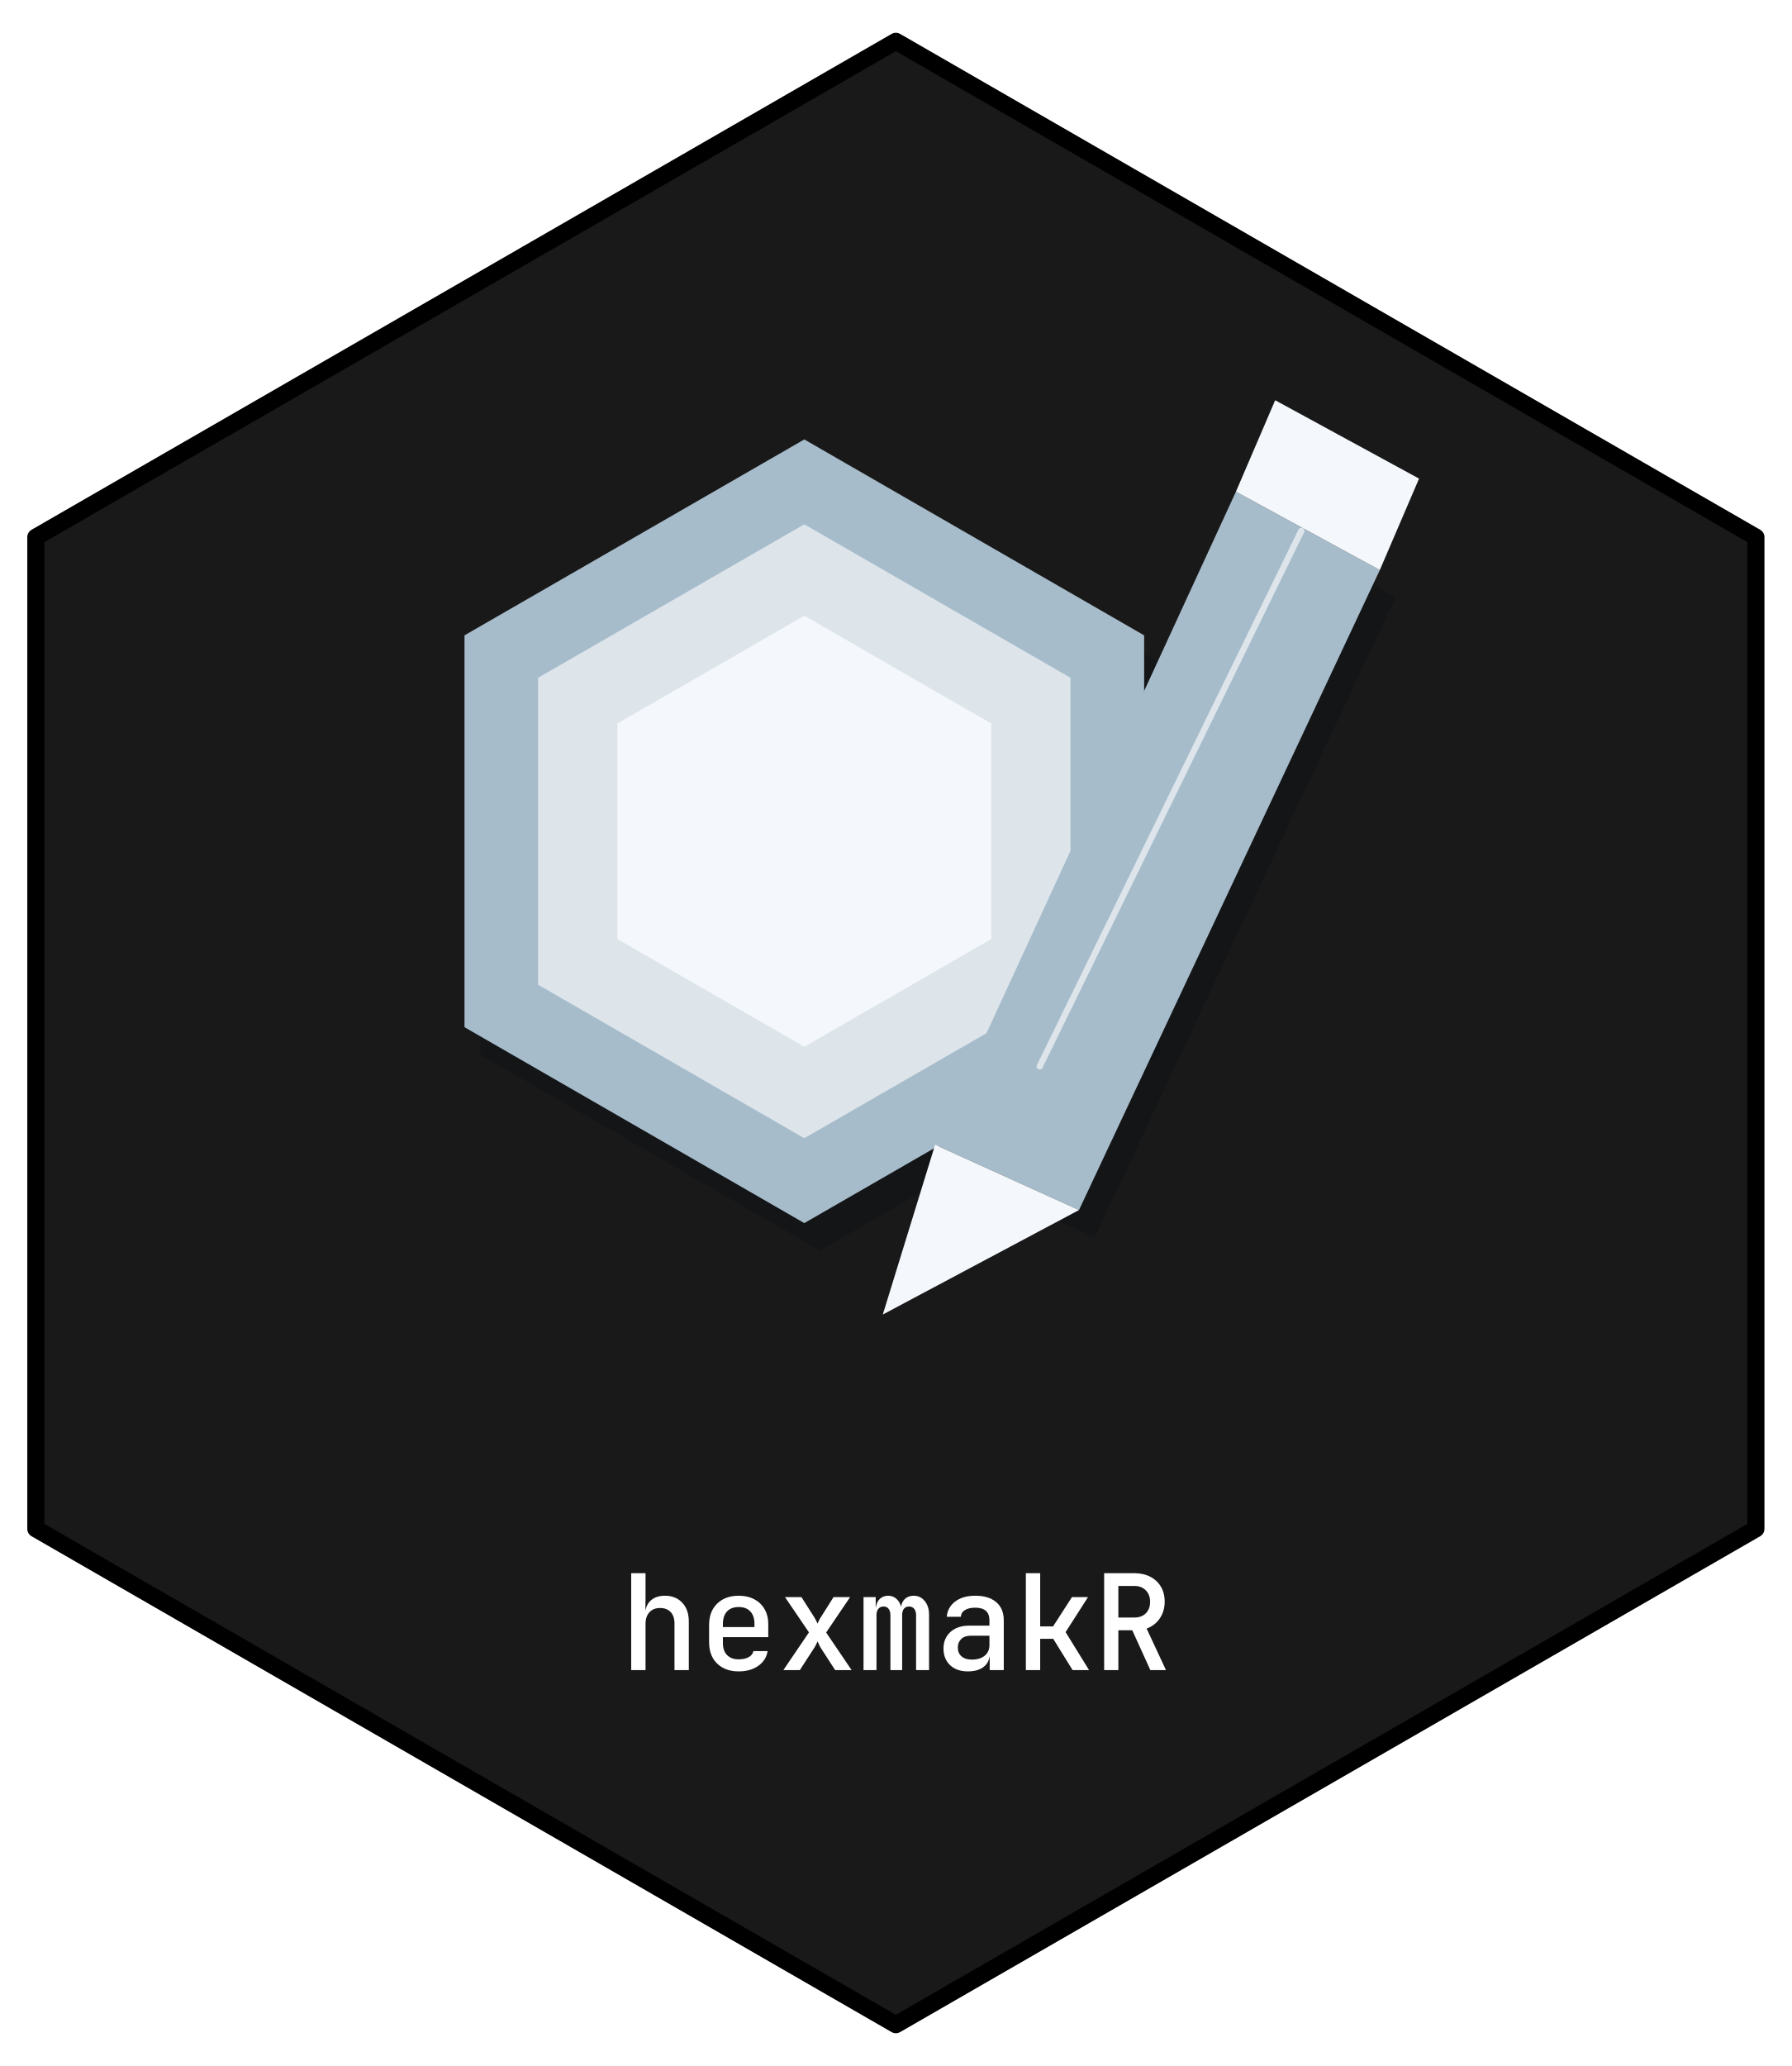
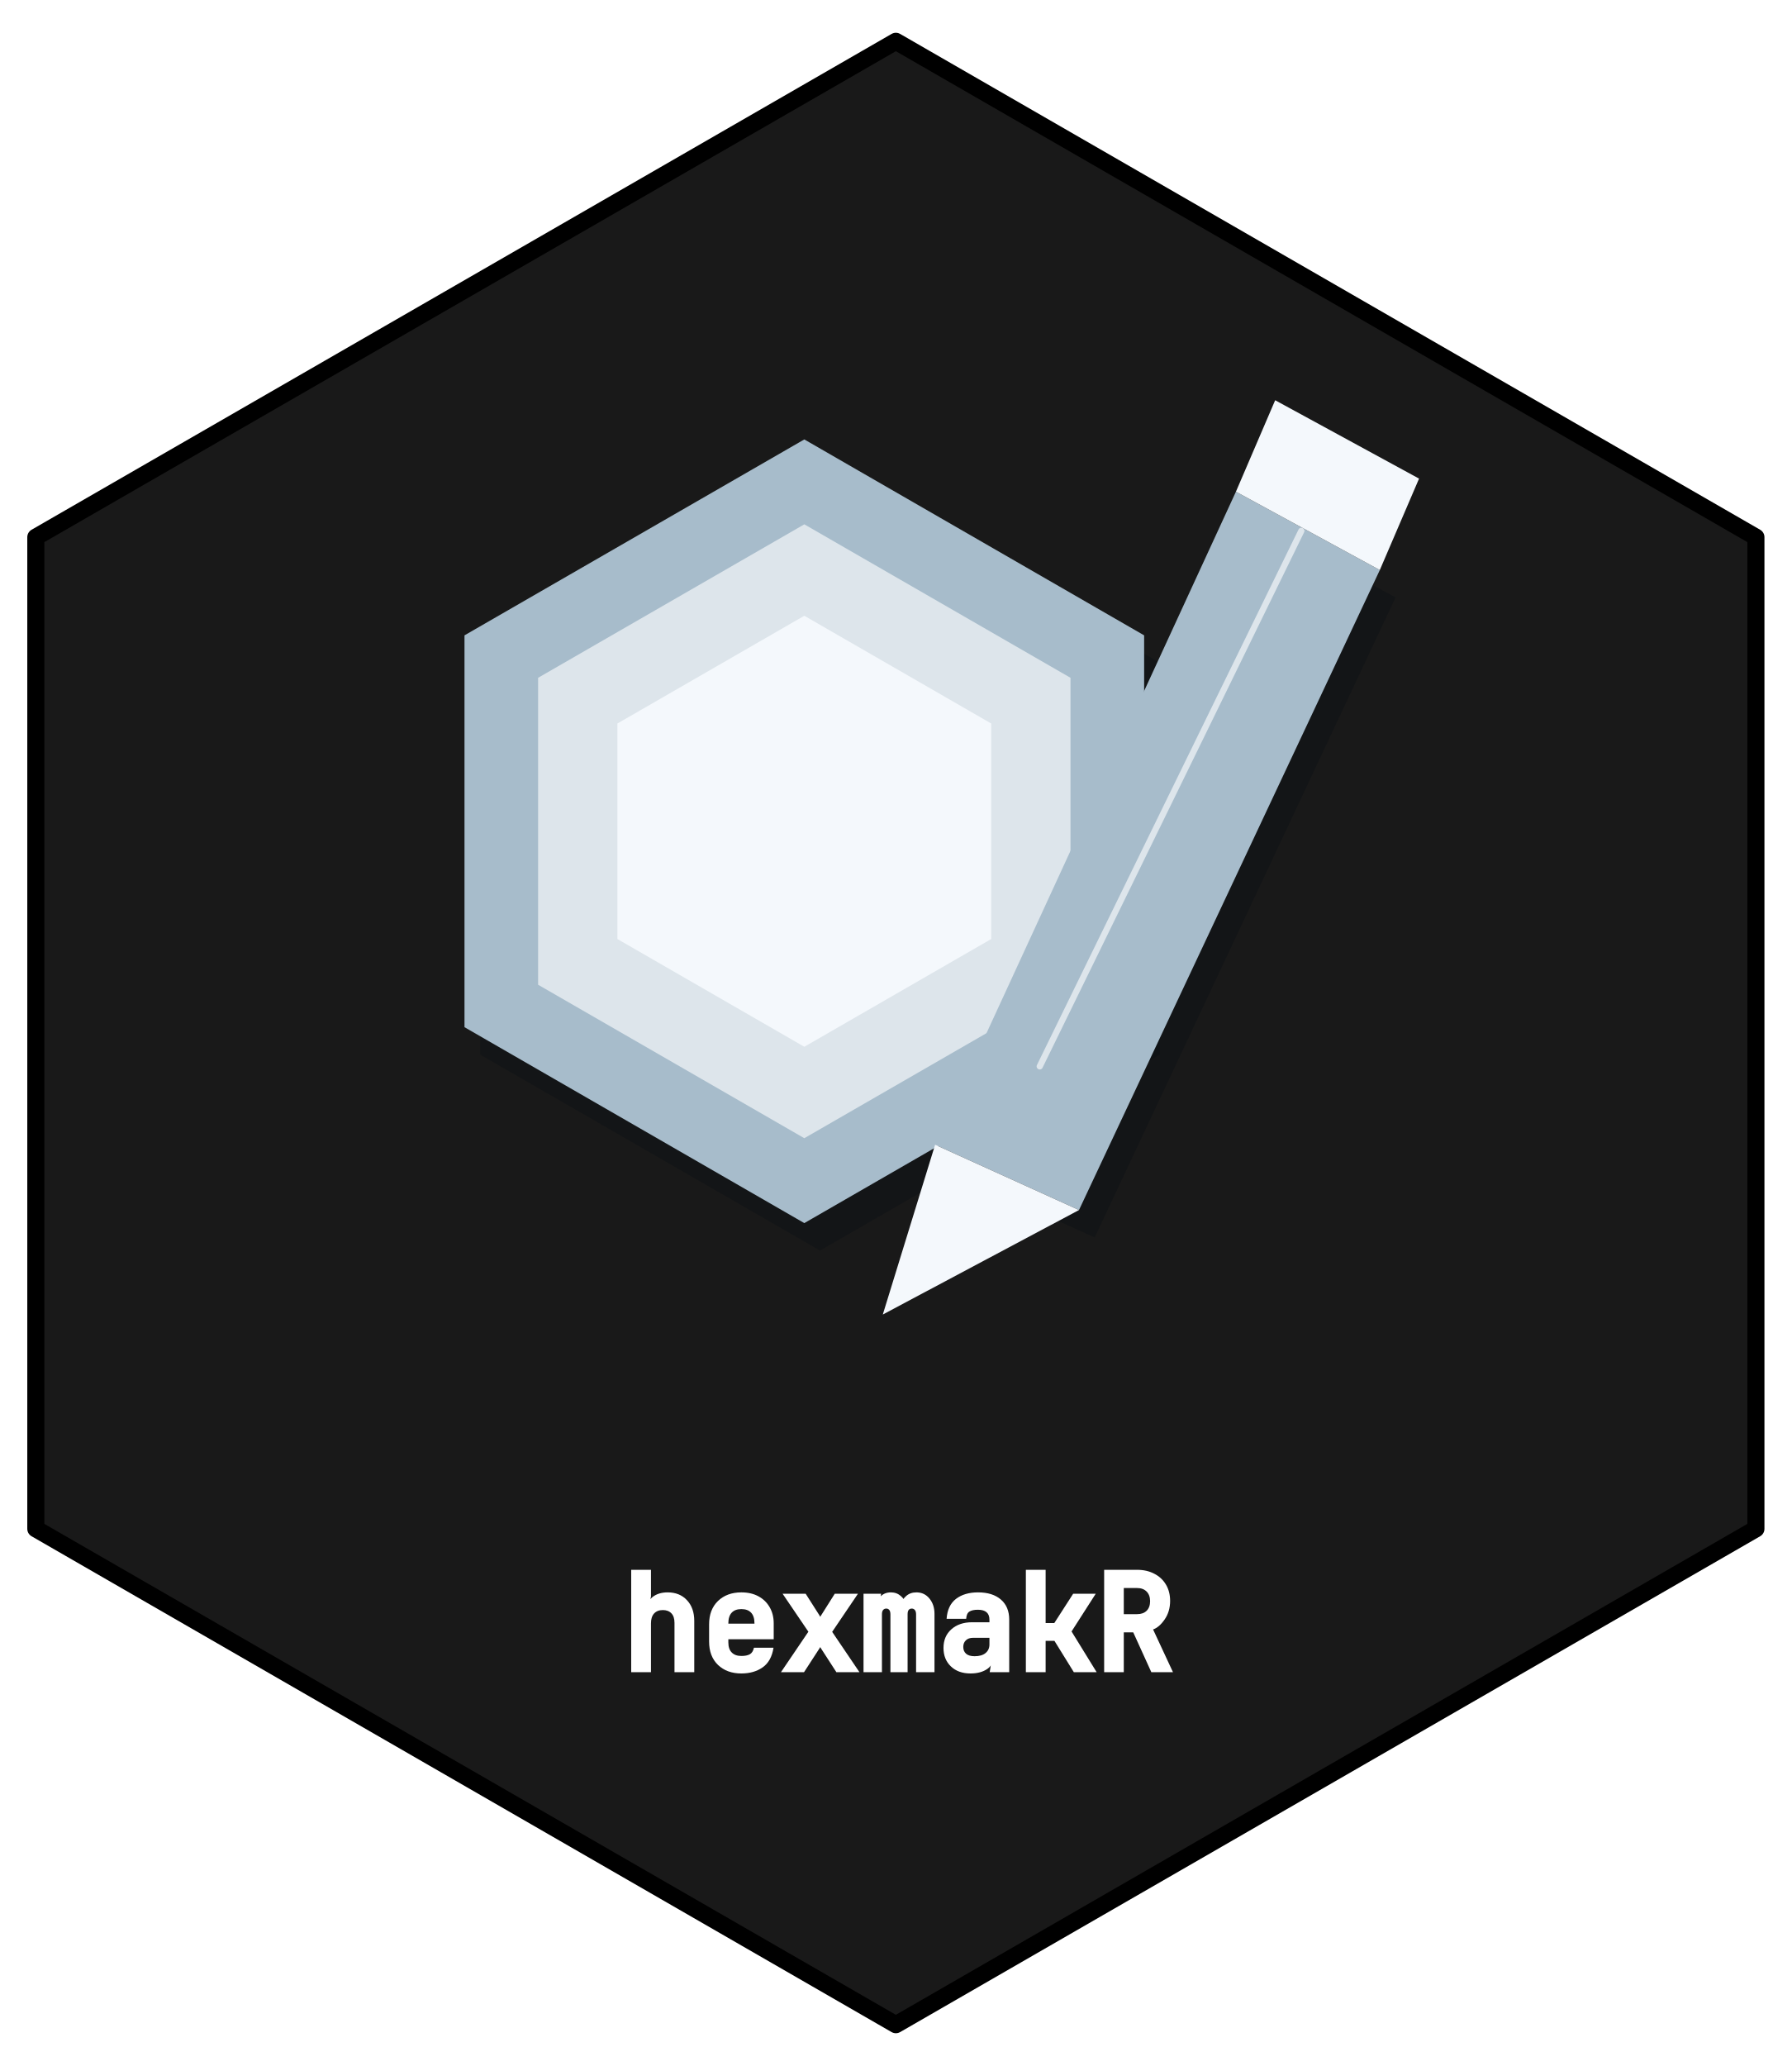
- <svg xmlns="http://www.w3.org/2000/svg" xmlns:xlink="http://www.w3.org/1999/xlink" width="432pt" height="498pt" viewBox="0 0 432 498">
+ <svg xmlns="http://www.w3.org/2000/svg" xmlns:xlink="http://www.w3.org/1999/xlink" width="432" height="498" viewBox="0 0 432 498">
  <defs>
    <g>
      <g id="glyph-0-0">
-         <path d="M 2.688 0 L 2.688 -23.359 L 6.141 -23.359 L 6.141 -17.594 L 6.109 -14.234 C 6.285 -15.391 6.781 -16.289 7.594 -16.938 C 8.414 -17.594 9.488 -17.922 10.812 -17.922 C 12.562 -17.922 13.957 -17.359 15 -16.234 C 16.051 -15.117 16.578 -13.613 16.578 -11.719 L 16.578 0 L 13.125 0 L 13.125 -11.234 C 13.125 -12.43 12.812 -13.352 12.188 -14 C 11.57 -14.645 10.727 -14.969 9.656 -14.969 C 8.57 -14.969 7.711 -14.625 7.078 -13.938 C 6.453 -13.258 6.141 -12.316 6.141 -11.109 L 6.141 0 Z M 2.688 0 " />
+         <path d="M 2.688 0 L 2.688 -24.672 L 7.453 -24.672 L 7.453 -18.25 L 6.766 -14.891 C 6.535 -16.285 6.891 -17.359 7.828 -18.109 C 8.773 -18.859 9.988 -19.234 11.469 -19.234 C 13.406 -19.234 14.957 -18.609 16.125 -17.359 C 17.301 -16.109 17.891 -14.445 17.891 -12.375 L 17.891 0 L 13.125 0 L 13.125 -11.891 C 13.125 -12.91 12.875 -13.676 12.375 -14.188 C 11.883 -14.707 11.195 -14.969 10.312 -14.969 C 9.414 -14.969 8.711 -14.691 8.203 -14.141 C 7.703 -13.598 7.453 -12.805 7.453 -11.766 L 7.453 0 Z M 2.688 0 " />
      </g>
      <g id="glyph-0-1">
-         <path d="M 9.594 0.312 C 7.445 0.312 5.723 -0.312 4.422 -1.562 C 3.117 -2.82 2.469 -4.539 2.469 -6.719 L 2.469 -10.875 C 2.469 -13.051 3.117 -14.77 4.422 -16.031 C 5.723 -17.289 7.445 -17.922 9.594 -17.922 C 11.051 -17.922 12.312 -17.633 13.375 -17.062 C 14.438 -16.5 15.258 -15.707 15.844 -14.688 C 16.438 -13.664 16.734 -12.473 16.734 -11.109 L 16.734 -7.938 L 5.797 -7.938 L 5.797 -6.5 C 5.797 -5.258 6.133 -4.297 6.812 -3.609 C 7.5 -2.93 8.426 -2.594 9.594 -2.594 C 10.562 -2.594 11.363 -2.766 12 -3.109 C 12.633 -3.461 13.02 -3.953 13.156 -4.578 L 16.578 -4.578 C 16.336 -3.086 15.582 -1.898 14.312 -1.016 C 13.051 -0.129 11.477 0.312 9.594 0.312 Z M 5.797 -11.109 L 5.797 -10.375 L 13.406 -10.375 L 13.406 -11.141 C 13.406 -12.441 13.07 -13.441 12.406 -14.141 C 11.75 -14.848 10.812 -15.203 9.594 -15.203 C 8.383 -15.203 7.445 -14.844 6.781 -14.125 C 6.125 -13.414 5.797 -12.41 5.797 -11.109 Z M 5.797 -11.109 " />
+         <path d="M 10.25 0.312 C 7.926 0.312 6.047 -0.375 4.609 -1.75 C 3.18 -3.133 2.469 -5.008 2.469 -7.375 L 2.469 -11.531 C 2.469 -13.895 3.18 -15.77 4.609 -17.156 C 6.047 -18.539 7.926 -19.234 10.25 -19.234 C 11.82 -19.234 13.188 -18.922 14.344 -18.297 C 15.508 -17.672 16.414 -16.797 17.062 -15.672 C 17.719 -14.547 18.047 -13.242 18.047 -11.766 L 18.047 -7.938 L 7.109 -7.938 L 7.109 -7.156 C 7.109 -6.094 7.383 -5.285 7.938 -4.734 C 8.488 -4.18 9.258 -3.906 10.25 -3.906 C 11.102 -3.906 11.781 -4.039 12.281 -4.312 C 12.781 -4.594 13.113 -5.117 13.281 -5.891 L 18 -5.891 C 17.656 -3.711 16.781 -2.133 15.375 -1.156 C 13.977 -0.176 12.27 0.312 10.25 0.312 Z M 7.109 -11.766 L 7.109 -11.688 L 13.406 -11.688 L 13.406 -11.797 C 13.406 -12.922 13.133 -13.77 12.594 -14.344 C 12.062 -14.914 11.281 -15.203 10.25 -15.203 C 9.227 -15.203 8.445 -14.91 7.906 -14.328 C 7.375 -13.754 7.109 -12.898 7.109 -11.766 Z M 7.109 -11.766 " />
      </g>
      <g id="glyph-0-2">
-         <path d="M 1.375 0 L 7.547 -9.094 L 1.766 -17.594 L 5.734 -17.594 L 8.828 -12.734 C 8.984 -12.484 9.133 -12.211 9.281 -11.922 C 9.426 -11.629 9.539 -11.391 9.625 -11.203 C 9.695 -11.391 9.801 -11.629 9.938 -11.922 C 10.07 -12.211 10.227 -12.484 10.406 -12.734 L 13.469 -17.594 L 17.469 -17.594 L 11.688 -9.062 L 17.828 0 L 13.859 0 L 10.438 -5.281 C 10.281 -5.531 10.129 -5.816 9.984 -6.141 C 9.836 -6.461 9.719 -6.719 9.625 -6.906 C 9.52 -6.719 9.395 -6.461 9.25 -6.141 C 9.102 -5.816 8.941 -5.531 8.766 -5.281 L 5.344 0 Z M 1.375 0 " />
+         <path d="M 0.797 0 L 7.406 -9.75 L 1.188 -18.906 L 6.75 -18.906 L 10.047 -13.734 C 10.211 -13.473 10.367 -13.188 10.516 -12.875 C 10.672 -12.57 10.594 -12.344 10.281 -12.188 C 9.945 -12.32 9.852 -12.547 10 -12.859 C 10.156 -13.18 10.328 -13.477 10.516 -13.75 L 13.766 -18.906 L 19.359 -18.906 L 13.141 -9.719 L 19.719 0 L 14.156 0 L 10.547 -5.578 C 10.367 -5.859 10.203 -6.164 10.047 -6.5 C 9.898 -6.832 9.977 -7.066 10.281 -7.203 C 10.57 -7.055 10.641 -6.816 10.484 -6.484 C 10.336 -6.148 10.164 -5.844 9.969 -5.562 L 6.359 0 Z M 0.797 0 " />
      </g>
      <g id="glyph-0-3">
-         <path d="M 1.703 0 L 1.703 -17.594 L 4.641 -17.594 L 4.641 -15.141 L 4.703 -15.141 C 4.785 -15.973 5.094 -16.645 5.625 -17.156 C 6.164 -17.664 6.836 -17.922 7.641 -17.922 C 8.41 -17.922 9.066 -17.68 9.609 -17.203 C 10.16 -16.723 10.539 -16.078 10.75 -15.266 C 10.875 -16.078 11.203 -16.723 11.734 -17.203 C 12.273 -17.68 12.961 -17.922 13.797 -17.922 C 14.879 -17.922 15.766 -17.5 16.453 -16.656 C 17.148 -15.812 17.5 -14.727 17.5 -13.406 L 17.5 0 L 14.375 0 L 14.375 -13.25 C 14.375 -13.883 14.223 -14.391 13.922 -14.766 C 13.617 -15.141 13.203 -15.328 12.672 -15.328 C 12.141 -15.328 11.727 -15.145 11.438 -14.781 C 11.156 -14.414 11.016 -13.914 11.016 -13.281 L 11.016 0 L 8.188 0 L 8.188 -13.25 C 8.188 -13.883 8.039 -14.391 7.75 -14.766 C 7.469 -15.141 7.062 -15.328 6.531 -15.328 C 6 -15.328 5.582 -15.145 5.281 -14.781 C 4.977 -14.414 4.828 -13.914 4.828 -13.281 L 4.828 0 Z M 1.703 0 " />
+         <path d="M 1.703 0 L 1.703 -18.906 L 5.953 -18.906 L 5.359 -15.859 L 5.297 -15.859 C 5.004 -16.859 5.188 -17.672 5.844 -18.297 C 6.5 -18.922 7.316 -19.234 8.297 -19.234 C 9.234 -19.234 10.031 -18.941 10.688 -18.359 C 11.344 -17.785 11.562 -17.395 11.344 -17.188 C 11.102 -17.375 11.312 -17.758 11.969 -18.344 C 12.625 -18.938 13.453 -19.234 14.453 -19.234 C 15.742 -19.234 16.789 -18.738 17.594 -17.75 C 18.406 -16.77 18.812 -15.539 18.812 -14.062 L 18.812 0 L 14.375 0 L 14.375 -13.906 C 14.375 -14.383 14.281 -14.738 14.094 -14.969 C 13.906 -15.207 13.648 -15.328 13.328 -15.328 C 13.004 -15.328 12.754 -15.211 12.578 -14.984 C 12.41 -14.766 12.328 -14.414 12.328 -13.938 L 12.328 0 L 8.188 0 L 8.188 -13.906 C 8.188 -14.395 8.098 -14.754 7.922 -14.984 C 7.742 -15.211 7.5 -15.328 7.188 -15.328 C 6.863 -15.328 6.609 -15.211 6.422 -14.984 C 6.234 -14.766 6.141 -14.414 6.141 -13.938 L 6.141 0 Z M 1.703 0 " />
      </g>
      <g id="glyph-0-4">
-         <path d="M 7.844 0.312 C 6.051 0.312 4.625 -0.191 3.562 -1.203 C 2.508 -2.211 1.984 -3.539 1.984 -5.188 C 1.984 -6.852 2.547 -8.191 3.672 -9.203 C 4.805 -10.211 6.312 -10.719 8.188 -10.719 L 13.062 -10.719 L 13.062 -12 C 13.062 -14.031 11.914 -15.047 9.625 -15.047 C 8.602 -15.047 7.781 -14.852 7.156 -14.469 C 6.539 -14.082 6.211 -13.547 6.172 -12.859 L 2.781 -12.859 C 2.883 -14.336 3.547 -15.551 4.766 -16.5 C 5.984 -17.445 7.613 -17.922 9.656 -17.922 C 11.832 -17.922 13.52 -17.398 14.719 -16.359 C 15.914 -15.328 16.516 -13.883 16.516 -12.031 L 16.516 0 L 13.125 0 L 13.125 -3.297 L 13.094 -3.297 C 12.938 -2.16 12.398 -1.273 11.484 -0.641 C 10.566 -0.004 9.352 0.312 7.844 0.312 Z M 8.828 -2.531 C 10.129 -2.531 11.16 -2.844 11.922 -3.469 C 12.68 -4.102 13.062 -4.953 13.062 -6.016 L 13.062 -8.281 L 8.453 -8.281 C 7.535 -8.281 6.801 -8.016 6.25 -7.484 C 5.707 -6.953 5.438 -6.27 5.438 -5.438 C 5.438 -4.539 5.734 -3.832 6.328 -3.312 C 6.93 -2.789 7.766 -2.531 8.828 -2.531 Z M 8.828 -2.531 " />
+         <path d="M 8.5 0.312 C 6.531 0.312 4.953 -0.254 3.766 -1.391 C 2.578 -2.523 1.984 -4.008 1.984 -5.844 C 1.984 -7.707 2.613 -9.203 3.875 -10.328 C 5.145 -11.461 6.801 -12.031 8.844 -12.031 L 13.062 -12.031 L 13.062 -12.656 C 13.062 -14.25 12.133 -15.047 10.281 -15.047 C 9.383 -15.047 8.703 -14.898 8.234 -14.609 C 7.766 -14.316 7.504 -13.734 7.453 -12.859 L 2.734 -12.859 C 2.879 -15.004 3.629 -16.602 4.984 -17.656 C 6.348 -18.707 8.125 -19.234 10.312 -19.234 C 12.656 -19.234 14.492 -18.656 15.828 -17.5 C 17.16 -16.344 17.828 -14.738 17.828 -12.688 L 17.828 0 L 13.125 0 L 13.75 -3.922 L 13.781 -3.922 C 14.008 -2.555 13.598 -1.508 12.547 -0.781 C 11.492 -0.051 10.145 0.312 8.5 0.312 Z M 9.484 -3.844 C 10.629 -3.844 11.508 -4.098 12.125 -4.609 C 12.75 -5.129 13.062 -5.816 13.062 -6.672 L 13.062 -8.281 L 9.109 -8.281 C 8.367 -8.281 7.789 -8.078 7.375 -7.672 C 6.957 -7.266 6.75 -6.738 6.75 -6.094 C 6.75 -5.395 6.977 -4.844 7.438 -4.438 C 7.906 -4.039 8.586 -3.844 9.484 -3.844 Z M 9.484 -3.844 " />
      </g>
      <g id="glyph-0-5">
-         <path d="M 2.844 0 L 2.844 -23.359 L 6.297 -23.359 L 6.297 -10.531 L 9.406 -10.531 L 13.953 -17.594 L 17.828 -17.594 L 12.422 -9.156 L 18.078 0 L 14.109 0 L 9.438 -7.547 L 6.297 -7.547 L 6.297 0 Z M 2.844 0 " />
+         <path d="M 2.844 0 L 2.844 -24.672 L 7.609 -24.672 L 7.609 -11.844 L 9.703 -11.844 L 14.25 -18.906 L 19.688 -18.906 L 13.859 -9.812 L 19.906 0 L 14.406 0 L 9.734 -7.547 L 7.609 -7.547 L 7.609 0 Z M 2.844 0 " />
      </g>
      <g id="glyph-0-6">
-         <path d="M 2.719 0 L 2.719 -23.359 L 10.016 -23.359 C 11.461 -23.359 12.734 -23.07 13.828 -22.5 C 14.93 -21.938 15.785 -21.145 16.391 -20.125 C 17.004 -19.102 17.312 -17.898 17.312 -16.516 C 17.312 -14.953 16.914 -13.594 16.125 -12.438 C 15.332 -11.289 14.273 -10.484 12.953 -10.016 L 17.625 0 L 13.859 0 L 9.5 -9.594 L 6.141 -9.594 L 6.141 0 Z M 6.141 -12.672 L 10.016 -12.672 C 11.172 -12.672 12.086 -13.008 12.766 -13.688 C 13.453 -14.375 13.797 -15.297 13.797 -16.453 C 13.797 -17.617 13.445 -18.547 12.75 -19.234 C 12.062 -19.93 11.148 -20.281 10.016 -20.281 L 6.141 -20.281 Z M 6.141 -12.672 " />
+         <path d="M 2.719 0 L 2.719 -24.672 L 10.672 -24.672 C 12.223 -24.672 13.598 -24.359 14.797 -23.734 C 16.004 -23.117 16.941 -22.25 17.609 -21.125 C 18.285 -20 18.625 -18.68 18.625 -17.172 C 18.625 -15.473 18.188 -13.988 17.312 -12.719 C 16.445 -11.457 15.516 -10.648 14.516 -10.297 L 19.312 0 L 14.094 0 L 9.734 -9.594 L 7.453 -9.594 L 7.453 0 Z M 7.453 -13.984 L 10.672 -13.984 C 11.648 -13.984 12.414 -14.258 12.969 -14.812 C 13.52 -15.363 13.797 -16.129 13.797 -17.109 C 13.797 -18.098 13.516 -18.875 12.953 -19.438 C 12.391 -20 11.629 -20.281 10.672 -20.281 L 7.453 -20.281 Z M 7.453 -13.984 " />
      </g>
    </g>
  </defs>
  <path fill-rule="nonzero" fill="rgb(9.804%, 9.804%, 9.804%)" fill-opacity="1" stroke-width="4.125" stroke-linecap="round" stroke-linejoin="round" stroke="rgb(0%, 0%, 0%)" stroke-opacity="1" stroke-miterlimit="10" d="M 216 9.961 L 423.359 129.48 L 423.359 368.52 L 216 488.039 L 8.641 368.52 L 8.641 129.48 Z M 216 9.961 " />
  <path fill-rule="nonzero" fill="rgb(1.176%, 3.922%, 7.059%)" fill-opacity="0.251" d="M 197.711 112.535 L 115.777 159.758 L 115.777 254.211 L 197.711 301.434 L 279.641 254.211 L 279.641 159.758 Z M 197.711 112.535 " />
  <path fill-rule="nonzero" fill="rgb(65.49%, 73.725%, 79.608%)" fill-opacity="1" d="M 193.926 105.922 L 111.992 153.148 L 111.992 247.598 L 193.926 294.824 L 275.859 247.598 L 275.859 153.148 Z M 193.926 105.922 " />
  <path fill-rule="nonzero" fill="rgb(86.667%, 89.804%, 92.157%)" fill-opacity="1" d="M 193.926 126.387 L 129.742 163.379 L 129.742 237.367 L 193.926 274.359 L 258.105 237.367 L 258.105 163.379 Z M 193.926 126.387 " />
  <path fill-rule="nonzero" fill="rgb(95.686%, 97.255%, 98.824%)" fill-opacity="1" d="M 193.926 148.426 L 148.863 174.398 L 148.863 226.348 L 193.926 252.32 L 238.988 226.348 L 238.988 174.398 Z M 193.926 148.426 " />
  <path fill-rule="nonzero" fill="rgb(1.176%, 3.922%, 7.059%)" fill-opacity="0.251" d="M 229.246 282.547 L 263.934 298.285 L 336.469 144.02 L 301.777 125.129 Z M 229.246 282.547 " />
  <path fill-rule="nonzero" fill="rgb(65.49%, 73.725%, 79.608%)" fill-opacity="1" d="M 225.461 275.934 L 260.152 291.676 L 332.684 137.406 L 297.992 118.516 Z M 225.461 275.934 " />
  <path fill-rule="nonzero" fill="rgb(95.686%, 97.255%, 98.824%)" fill-opacity="1" d="M 225.461 275.934 L 260.152 291.676 L 212.848 316.863 Z M 225.461 275.934 " />
  <path fill-rule="nonzero" fill="rgb(95.686%, 97.255%, 98.824%)" fill-opacity="1" d="M 297.992 118.516 L 332.684 137.406 L 342.145 115.367 L 307.453 96.477 Z M 297.992 118.516 " />
  <path fill="none" stroke-width="1.5" stroke-linecap="round" stroke-linejoin="round" stroke="rgb(86.667%, 89.804%, 92.157%)" stroke-opacity="1" stroke-miterlimit="10" d="M 250.691 257.043 L 313.762 127.961 " />
  <g fill="rgb(100%, 100%, 100%)" fill-opacity="1">
-     <use xlink:href="#glyph-0-0" x="149.5" y="402.569" />
-     <use xlink:href="#glyph-0-1" x="168.5" y="402.569" />
-     <use xlink:href="#glyph-0-2" x="187.5" y="402.569" />
-     <use xlink:href="#glyph-0-3" x="206.5" y="402.569" />
-     <use xlink:href="#glyph-0-4" x="225.5" y="402.569" />
-     <use xlink:href="#glyph-0-5" x="244.5" y="402.569" />
-     <use xlink:href="#glyph-0-6" x="263.5" y="402.569" />
+     <use xlink:href="#glyph-0-0" x="149.5" y="403.069" />
+     <use xlink:href="#glyph-0-1" x="168.5" y="403.069" />
+     <use xlink:href="#glyph-0-2" x="187.5" y="403.069" />
+     <use xlink:href="#glyph-0-3" x="206.5" y="403.069" />
+     <use xlink:href="#glyph-0-4" x="225.5" y="403.069" />
+     <use xlink:href="#glyph-0-5" x="244.5" y="403.069" />
+     <use xlink:href="#glyph-0-6" x="263.5" y="403.069" />
  </g>
</svg>
